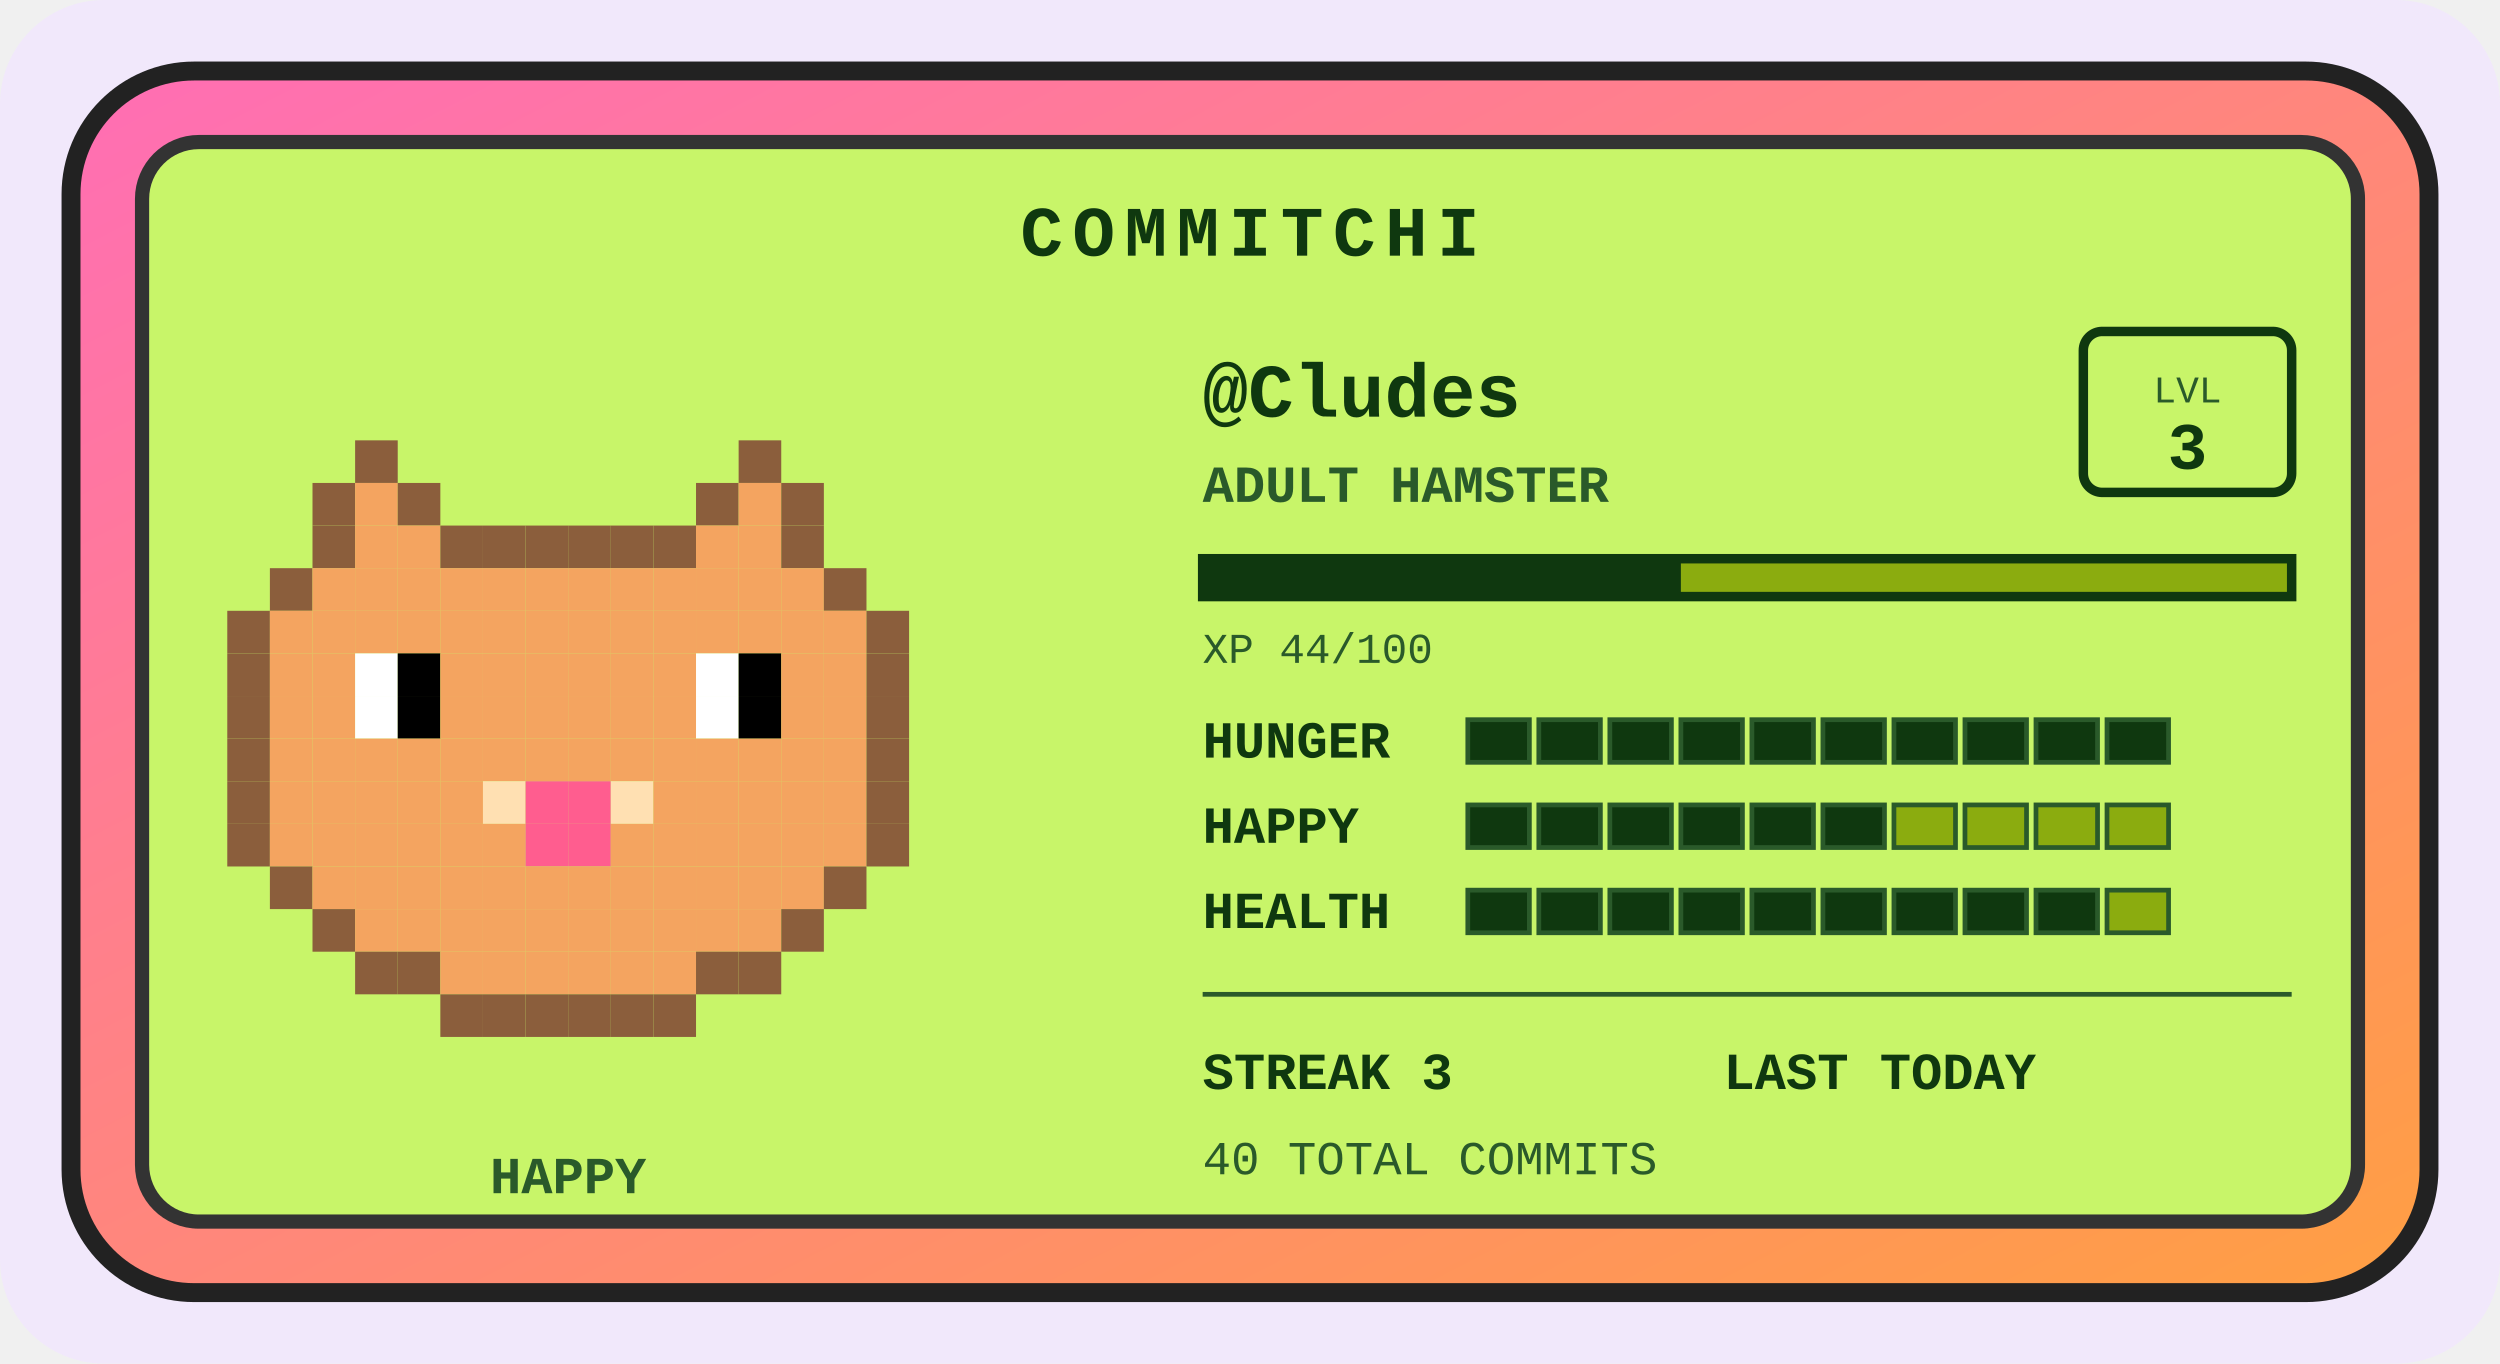
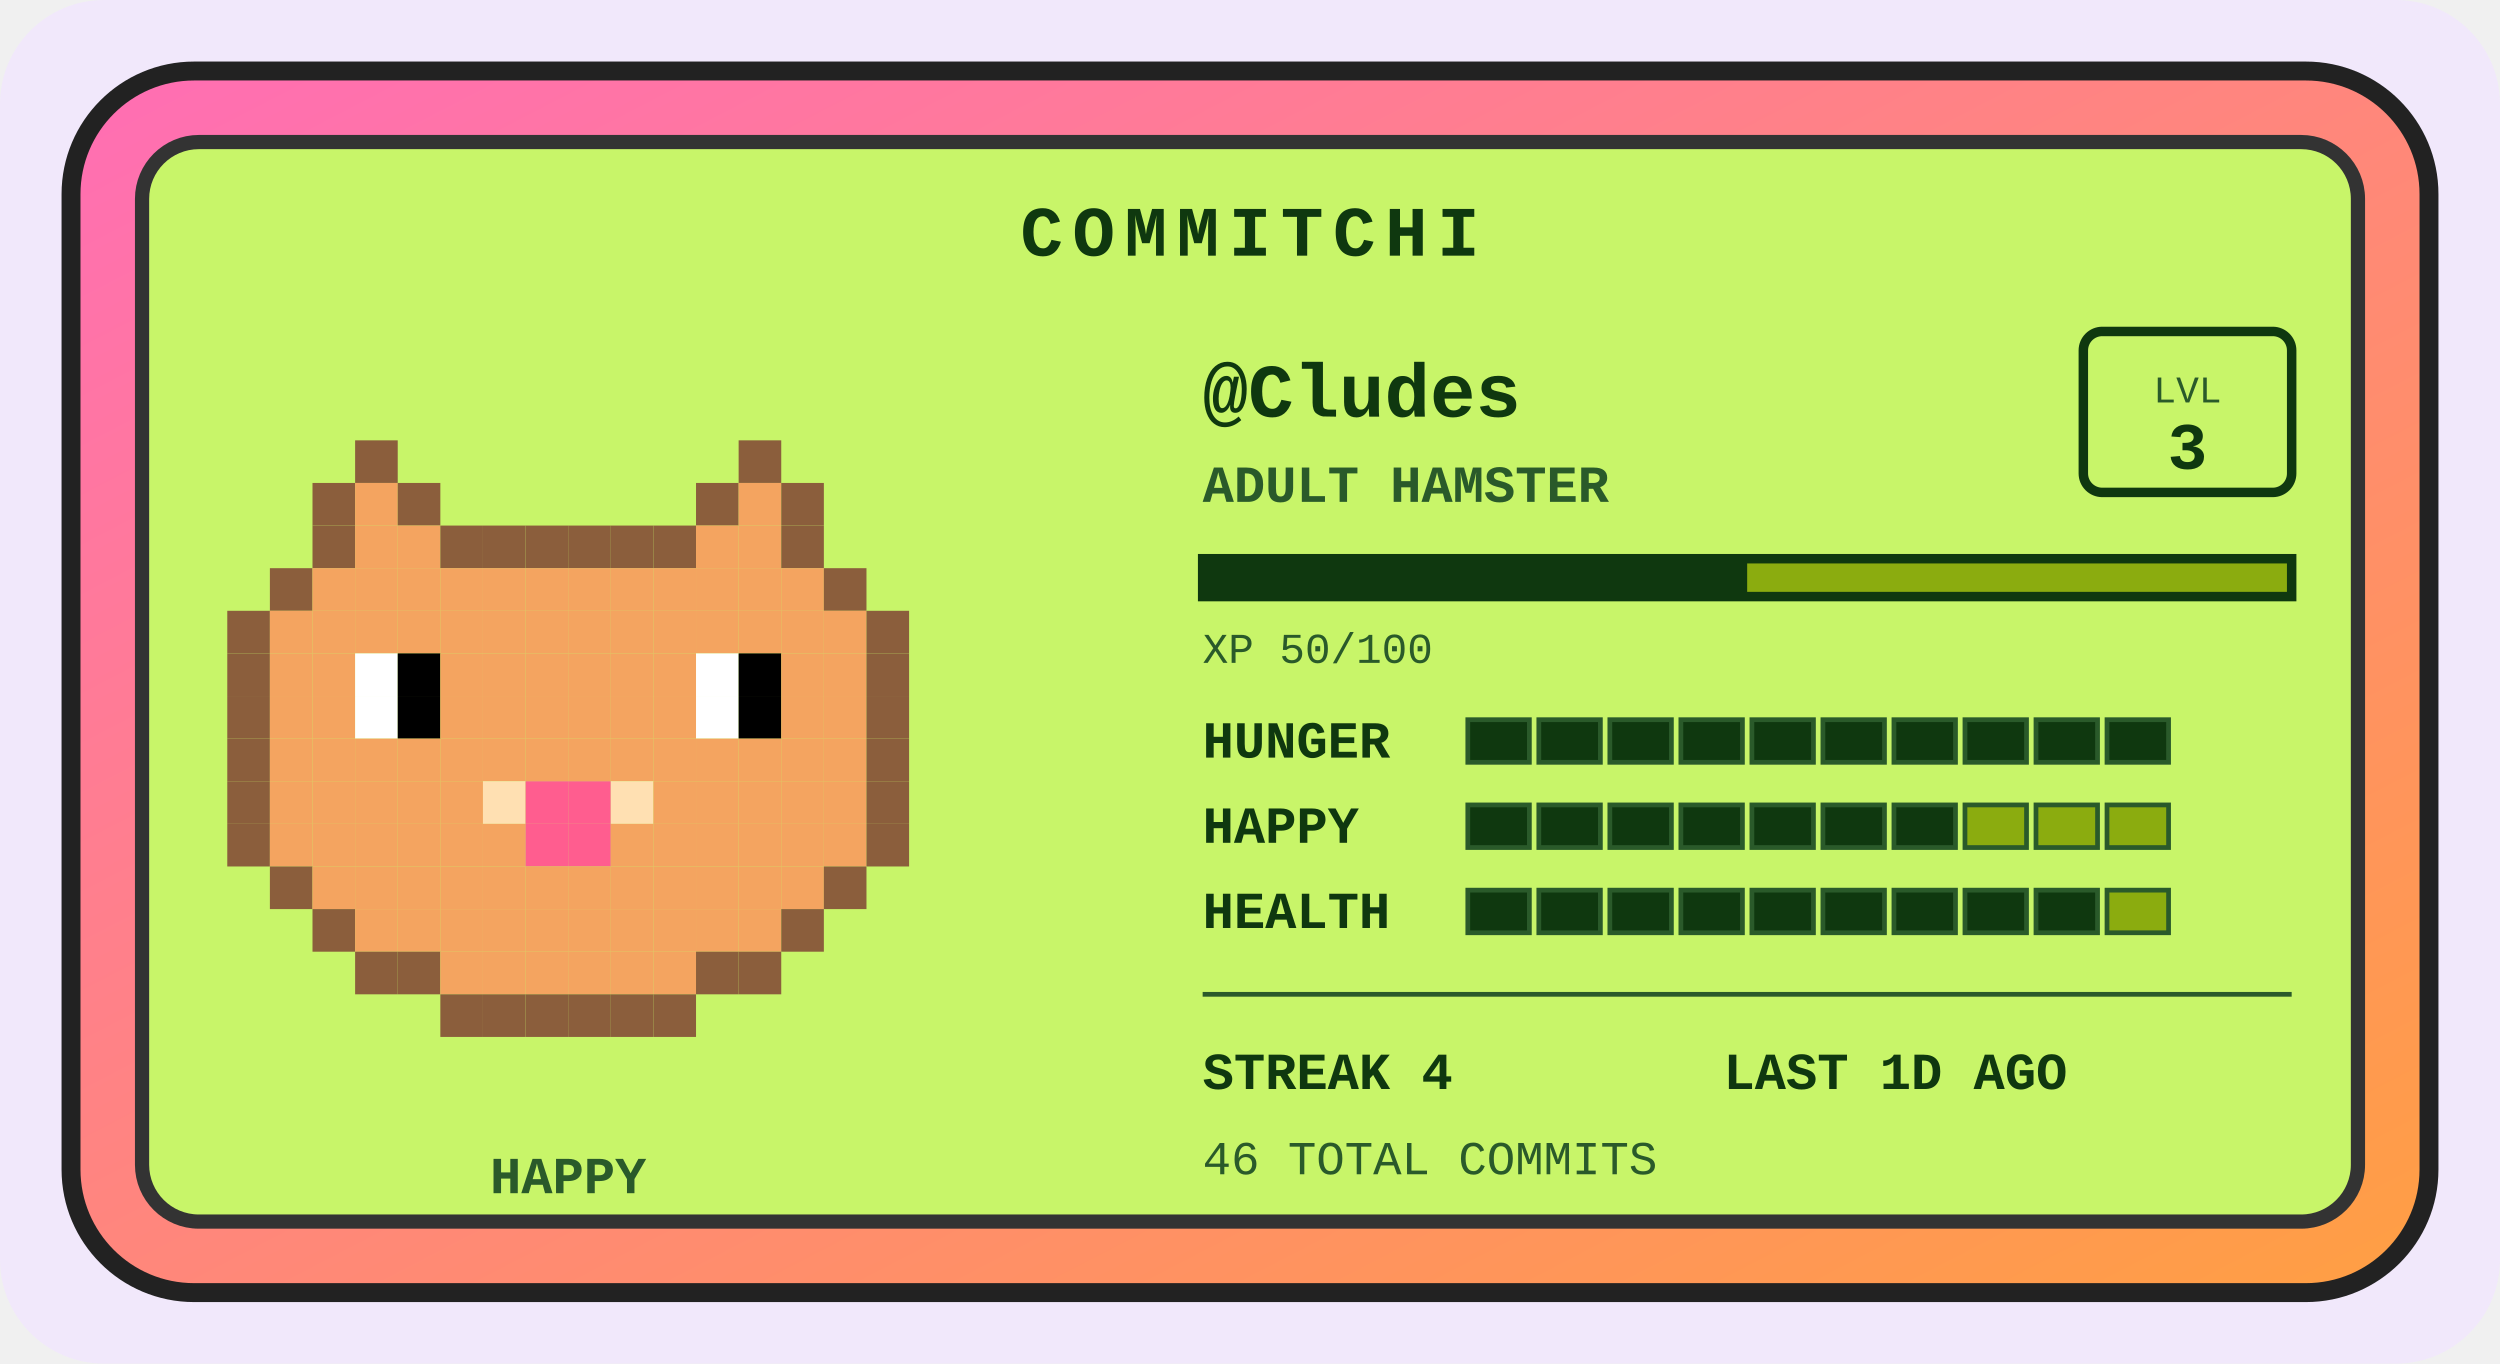
<svg xmlns="http://www.w3.org/2000/svg" width="528" height="288" viewBox="0 0 528 288" role="img" aria-label="Commitchi pet for Cludes">
  <defs>
    <linearGradient id="shell" x1="0" y1="0" x2="1" y2="1">
      <stop offset="0" stop-color="#ff6eb4" />
      <stop offset="1" stop-color="#ff9f43" />
    </linearGradient>
  </defs>
  <rect x="0" y="0" width="528" height="288" rx="22" fill="#f1e8fb" />
  <g transform="translate(14, 14)">
    <rect x="1" y="1" width="498" height="258" rx="26" fill="url(#shell)" stroke="#222" stroke-width="4" />
    <rect x="16" y="16" width="468" height="228" rx="12" fill="#c8f569" stroke="#333" stroke-width="3" />
    <text x="250" y="40" text-anchor="middle" font-family="'Courier New',monospace" font-size="15" font-weight="bold" letter-spacing="2" fill="#0f380f">COMMITCHI</text>
    <g>
      <rect x="61" y="79" width="9" height="9" fill="#8b5e3c" />
      <rect x="142" y="79" width="9" height="9" fill="#8b5e3c" />
      <rect x="52" y="88" width="9" height="9" fill="#8b5e3c" />
      <rect x="61" y="88" width="9" height="9" fill="#f4a460" />
      <rect x="70" y="88" width="9" height="9" fill="#8b5e3c" />
      <rect x="133" y="88" width="9" height="9" fill="#8b5e3c" />
      <rect x="142" y="88" width="9" height="9" fill="#f4a460" />
      <rect x="151" y="88" width="9" height="9" fill="#8b5e3c" />
      <rect x="52" y="97" width="9" height="9" fill="#8b5e3c" />
      <rect x="61" y="97" width="9" height="9" fill="#f4a460" />
      <rect x="70" y="97" width="9" height="9" fill="#f4a460" />
      <rect x="79" y="97" width="9" height="9" fill="#8b5e3c" />
      <rect x="88" y="97" width="9" height="9" fill="#8b5e3c" />
      <rect x="97" y="97" width="9" height="9" fill="#8b5e3c" />
      <rect x="106" y="97" width="9" height="9" fill="#8b5e3c" />
      <rect x="115" y="97" width="9" height="9" fill="#8b5e3c" />
      <rect x="124" y="97" width="9" height="9" fill="#8b5e3c" />
      <rect x="133" y="97" width="9" height="9" fill="#f4a460" />
      <rect x="142" y="97" width="9" height="9" fill="#f4a460" />
      <rect x="151" y="97" width="9" height="9" fill="#8b5e3c" />
      <rect x="43" y="106" width="9" height="9" fill="#8b5e3c" />
      <rect x="52" y="106" width="9" height="9" fill="#f4a460" />
      <rect x="61" y="106" width="9" height="9" fill="#f4a460" />
      <rect x="70" y="106" width="9" height="9" fill="#f4a460" />
      <rect x="79" y="106" width="9" height="9" fill="#f4a460" />
      <rect x="88" y="106" width="9" height="9" fill="#f4a460" />
      <rect x="97" y="106" width="9" height="9" fill="#f4a460" />
      <rect x="106" y="106" width="9" height="9" fill="#f4a460" />
      <rect x="115" y="106" width="9" height="9" fill="#f4a460" />
      <rect x="124" y="106" width="9" height="9" fill="#f4a460" />
      <rect x="133" y="106" width="9" height="9" fill="#f4a460" />
      <rect x="142" y="106" width="9" height="9" fill="#f4a460" />
      <rect x="151" y="106" width="9" height="9" fill="#f4a460" />
      <rect x="160" y="106" width="9" height="9" fill="#8b5e3c" />
      <rect x="34" y="115" width="9" height="9" fill="#8b5e3c" />
      <rect x="43" y="115" width="9" height="9" fill="#f4a460" />
      <rect x="52" y="115" width="9" height="9" fill="#f4a460" />
      <rect x="61" y="115" width="9" height="9" fill="#f4a460" />
      <rect x="70" y="115" width="9" height="9" fill="#f4a460" />
      <rect x="79" y="115" width="9" height="9" fill="#f4a460" />
      <rect x="88" y="115" width="9" height="9" fill="#f4a460" />
      <rect x="97" y="115" width="9" height="9" fill="#f4a460" />
      <rect x="106" y="115" width="9" height="9" fill="#f4a460" />
      <rect x="115" y="115" width="9" height="9" fill="#f4a460" />
      <rect x="124" y="115" width="9" height="9" fill="#f4a460" />
      <rect x="133" y="115" width="9" height="9" fill="#f4a460" />
      <rect x="142" y="115" width="9" height="9" fill="#f4a460" />
      <rect x="151" y="115" width="9" height="9" fill="#f4a460" />
      <rect x="160" y="115" width="9" height="9" fill="#f4a460" />
      <rect x="169" y="115" width="9" height="9" fill="#8b5e3c" />
      <rect x="34" y="124" width="9" height="9" fill="#8b5e3c" />
      <rect x="43" y="124" width="9" height="9" fill="#f4a460" />
      <rect x="52" y="124" width="9" height="9" fill="#f4a460" />
      <rect x="61" y="124" width="9" height="9" fill="#ffffff" />
      <rect x="70" y="124" width="9" height="9" fill="#000000" />
      <rect x="79" y="124" width="9" height="9" fill="#f4a460" />
      <rect x="88" y="124" width="9" height="9" fill="#f4a460" />
      <rect x="97" y="124" width="9" height="9" fill="#f4a460" />
      <rect x="106" y="124" width="9" height="9" fill="#f4a460" />
      <rect x="115" y="124" width="9" height="9" fill="#f4a460" />
      <rect x="124" y="124" width="9" height="9" fill="#f4a460" />
      <rect x="133" y="124" width="9" height="9" fill="#ffffff" />
      <rect x="142" y="124" width="9" height="9" fill="#000000" />
      <rect x="151" y="124" width="9" height="9" fill="#f4a460" />
      <rect x="160" y="124" width="9" height="9" fill="#f4a460" />
      <rect x="169" y="124" width="9" height="9" fill="#8b5e3c" />
      <rect x="34" y="133" width="9" height="9" fill="#8b5e3c" />
      <rect x="43" y="133" width="9" height="9" fill="#f4a460" />
      <rect x="52" y="133" width="9" height="9" fill="#f4a460" />
      <rect x="61" y="133" width="9" height="9" fill="#ffffff" />
      <rect x="70" y="133" width="9" height="9" fill="#000000" />
      <rect x="79" y="133" width="9" height="9" fill="#f4a460" />
      <rect x="88" y="133" width="9" height="9" fill="#f4a460" />
      <rect x="97" y="133" width="9" height="9" fill="#f4a460" />
      <rect x="106" y="133" width="9" height="9" fill="#f4a460" />
      <rect x="115" y="133" width="9" height="9" fill="#f4a460" />
      <rect x="124" y="133" width="9" height="9" fill="#f4a460" />
      <rect x="133" y="133" width="9" height="9" fill="#ffffff" />
      <rect x="142" y="133" width="9" height="9" fill="#000000" />
      <rect x="151" y="133" width="9" height="9" fill="#f4a460" />
      <rect x="160" y="133" width="9" height="9" fill="#f4a460" />
      <rect x="169" y="133" width="9" height="9" fill="#8b5e3c" />
      <rect x="34" y="142" width="9" height="9" fill="#8b5e3c" />
      <rect x="43" y="142" width="9" height="9" fill="#f4a460" />
      <rect x="52" y="142" width="9" height="9" fill="#f4a460" />
      <rect x="61" y="142" width="9" height="9" fill="#f4a460" />
      <rect x="70" y="142" width="9" height="9" fill="#f4a460" />
      <rect x="79" y="142" width="9" height="9" fill="#f4a460" />
      <rect x="88" y="142" width="9" height="9" fill="#f4a460" />
      <rect x="97" y="142" width="9" height="9" fill="#f4a460" />
      <rect x="106" y="142" width="9" height="9" fill="#f4a460" />
      <rect x="115" y="142" width="9" height="9" fill="#f4a460" />
      <rect x="124" y="142" width="9" height="9" fill="#f4a460" />
      <rect x="133" y="142" width="9" height="9" fill="#f4a460" />
      <rect x="142" y="142" width="9" height="9" fill="#f4a460" />
      <rect x="151" y="142" width="9" height="9" fill="#f4a460" />
      <rect x="160" y="142" width="9" height="9" fill="#f4a460" />
      <rect x="169" y="142" width="9" height="9" fill="#8b5e3c" />
      <rect x="34" y="151" width="9" height="9" fill="#8b5e3c" />
      <rect x="43" y="151" width="9" height="9" fill="#f4a460" />
      <rect x="52" y="151" width="9" height="9" fill="#f4a460" />
      <rect x="61" y="151" width="9" height="9" fill="#f4a460" />
      <rect x="70" y="151" width="9" height="9" fill="#f4a460" />
      <rect x="79" y="151" width="9" height="9" fill="#f4a460" />
      <rect x="88" y="151" width="9" height="9" fill="#ffe0b2" />
      <rect x="97" y="151" width="9" height="9" fill="#ff5d8f" />
      <rect x="106" y="151" width="9" height="9" fill="#ff5d8f" />
      <rect x="115" y="151" width="9" height="9" fill="#ffe0b2" />
      <rect x="124" y="151" width="9" height="9" fill="#f4a460" />
      <rect x="133" y="151" width="9" height="9" fill="#f4a460" />
      <rect x="142" y="151" width="9" height="9" fill="#f4a460" />
      <rect x="151" y="151" width="9" height="9" fill="#f4a460" />
      <rect x="160" y="151" width="9" height="9" fill="#f4a460" />
      <rect x="169" y="151" width="9" height="9" fill="#8b5e3c" />
      <rect x="34" y="160" width="9" height="9" fill="#8b5e3c" />
      <rect x="43" y="160" width="9" height="9" fill="#f4a460" />
      <rect x="52" y="160" width="9" height="9" fill="#f4a460" />
      <rect x="61" y="160" width="9" height="9" fill="#f4a460" />
      <rect x="70" y="160" width="9" height="9" fill="#f4a460" />
      <rect x="79" y="160" width="9" height="9" fill="#f4a460" />
      <rect x="88" y="160" width="9" height="9" fill="#f4a460" />
      <rect x="97" y="160" width="9" height="9" fill="#ff5d8f" />
      <rect x="106" y="160" width="9" height="9" fill="#ff5d8f" />
      <rect x="115" y="160" width="9" height="9" fill="#f4a460" />
      <rect x="124" y="160" width="9" height="9" fill="#f4a460" />
      <rect x="133" y="160" width="9" height="9" fill="#f4a460" />
      <rect x="142" y="160" width="9" height="9" fill="#f4a460" />
      <rect x="151" y="160" width="9" height="9" fill="#f4a460" />
      <rect x="160" y="160" width="9" height="9" fill="#f4a460" />
      <rect x="169" y="160" width="9" height="9" fill="#8b5e3c" />
      <rect x="43" y="169" width="9" height="9" fill="#8b5e3c" />
      <rect x="52" y="169" width="9" height="9" fill="#f4a460" />
      <rect x="61" y="169" width="9" height="9" fill="#f4a460" />
      <rect x="70" y="169" width="9" height="9" fill="#f4a460" />
      <rect x="79" y="169" width="9" height="9" fill="#f4a460" />
      <rect x="88" y="169" width="9" height="9" fill="#f4a460" />
      <rect x="97" y="169" width="9" height="9" fill="#f4a460" />
      <rect x="106" y="169" width="9" height="9" fill="#f4a460" />
      <rect x="115" y="169" width="9" height="9" fill="#f4a460" />
      <rect x="124" y="169" width="9" height="9" fill="#f4a460" />
      <rect x="133" y="169" width="9" height="9" fill="#f4a460" />
      <rect x="142" y="169" width="9" height="9" fill="#f4a460" />
      <rect x="151" y="169" width="9" height="9" fill="#f4a460" />
      <rect x="160" y="169" width="9" height="9" fill="#8b5e3c" />
      <rect x="52" y="178" width="9" height="9" fill="#8b5e3c" />
      <rect x="61" y="178" width="9" height="9" fill="#f4a460" />
      <rect x="70" y="178" width="9" height="9" fill="#f4a460" />
      <rect x="79" y="178" width="9" height="9" fill="#f4a460" />
      <rect x="88" y="178" width="9" height="9" fill="#f4a460" />
      <rect x="97" y="178" width="9" height="9" fill="#f4a460" />
      <rect x="106" y="178" width="9" height="9" fill="#f4a460" />
      <rect x="115" y="178" width="9" height="9" fill="#f4a460" />
      <rect x="124" y="178" width="9" height="9" fill="#f4a460" />
      <rect x="133" y="178" width="9" height="9" fill="#f4a460" />
      <rect x="142" y="178" width="9" height="9" fill="#f4a460" />
      <rect x="151" y="178" width="9" height="9" fill="#8b5e3c" />
      <rect x="61" y="187" width="9" height="9" fill="#8b5e3c" />
      <rect x="70" y="187" width="9" height="9" fill="#8b5e3c" />
      <rect x="79" y="187" width="9" height="9" fill="#f4a460" />
      <rect x="88" y="187" width="9" height="9" fill="#f4a460" />
      <rect x="97" y="187" width="9" height="9" fill="#f4a460" />
      <rect x="106" y="187" width="9" height="9" fill="#f4a460" />
      <rect x="115" y="187" width="9" height="9" fill="#f4a460" />
      <rect x="124" y="187" width="9" height="9" fill="#f4a460" />
      <rect x="133" y="187" width="9" height="9" fill="#8b5e3c" />
      <rect x="142" y="187" width="9" height="9" fill="#8b5e3c" />
      <rect x="79" y="196" width="9" height="9" fill="#8b5e3c" />
      <rect x="88" y="196" width="9" height="9" fill="#8b5e3c" />
      <rect x="97" y="196" width="9" height="9" fill="#8b5e3c" />
      <rect x="106" y="196" width="9" height="9" fill="#8b5e3c" />
      <rect x="115" y="196" width="9" height="9" fill="#8b5e3c" />
      <rect x="124" y="196" width="9" height="9" fill="#8b5e3c" />
      <animateTransform attributeName="transform" type="translate" values="0 0; 0 -5; 0 0" dur="3s" repeatCount="indefinite" />
    </g>
    <text x="106" y="238" text-anchor="middle" font-family="'Courier New',monospace" font-size="11" font-weight="bold" fill="#2a5a2a">HAPPY</text>
    <text x="240" y="74" font-family="'Courier New',monospace" font-size="16" font-weight="bold" fill="#0f380f">@Cludes</text>
    <text x="240" y="92" font-family="'Courier New',monospace" font-size="11" font-weight="bold" fill="#2a5a2a">ADULT HAMSTER</text>
    <rect x="426" y="56" width="44" height="34" rx="4" fill="none" stroke="#0f380f" stroke-width="2" />
    <text x="448" y="71" text-anchor="middle" font-family="'Courier New',monospace" font-size="8" fill="#2a5a2a">LVL</text>
    <text x="448" y="85" text-anchor="middle" font-family="'Courier New',monospace" font-size="14" font-weight="bold" fill="#0f380f">3</text>
    <rect x="240" y="104" width="230" height="8" fill="#8bac0f" stroke="#0f380f" stroke-width="2" />
-     <rect x="240" y="104" width="101" height="8" fill="#0f380f" />
-     <text x="240" y="126" font-family="'Courier New',monospace" font-size="9" fill="#2a5a2a">XP 44/100</text>
+     <rect x="240" y="104" width="115" height="8" fill="#0f380f" />
+     <text x="240" y="126" font-family="'Courier New',monospace" font-size="9" fill="#2a5a2a">XP 50/100</text>
    <text x="240" y="146" font-family="'Courier New',monospace" font-size="11" font-weight="bold" fill="#0f380f">HUNGER</text>
    <rect x="296" y="138" width="13" height="9" fill="#0f380f" stroke="#2a5a2a" stroke-width="1" />
    <rect x="311" y="138" width="13" height="9" fill="#0f380f" stroke="#2a5a2a" stroke-width="1" />
    <rect x="326" y="138" width="13" height="9" fill="#0f380f" stroke="#2a5a2a" stroke-width="1" />
    <rect x="341" y="138" width="13" height="9" fill="#0f380f" stroke="#2a5a2a" stroke-width="1" />
    <rect x="356" y="138" width="13" height="9" fill="#0f380f" stroke="#2a5a2a" stroke-width="1" />
    <rect x="371" y="138" width="13" height="9" fill="#0f380f" stroke="#2a5a2a" stroke-width="1" />
    <rect x="386" y="138" width="13" height="9" fill="#0f380f" stroke="#2a5a2a" stroke-width="1" />
    <rect x="401" y="138" width="13" height="9" fill="#0f380f" stroke="#2a5a2a" stroke-width="1" />
    <rect x="416" y="138" width="13" height="9" fill="#0f380f" stroke="#2a5a2a" stroke-width="1" />
    <rect x="431" y="138" width="13" height="9" fill="#0f380f" stroke="#2a5a2a" stroke-width="1" />
    <text x="240" y="164" font-family="'Courier New',monospace" font-size="11" font-weight="bold" fill="#0f380f">HAPPY</text>
    <rect x="296" y="156" width="13" height="9" fill="#0f380f" stroke="#2a5a2a" stroke-width="1" />
    <rect x="311" y="156" width="13" height="9" fill="#0f380f" stroke="#2a5a2a" stroke-width="1" />
    <rect x="326" y="156" width="13" height="9" fill="#0f380f" stroke="#2a5a2a" stroke-width="1" />
    <rect x="341" y="156" width="13" height="9" fill="#0f380f" stroke="#2a5a2a" stroke-width="1" />
    <rect x="356" y="156" width="13" height="9" fill="#0f380f" stroke="#2a5a2a" stroke-width="1" />
    <rect x="371" y="156" width="13" height="9" fill="#0f380f" stroke="#2a5a2a" stroke-width="1" />
-     <rect x="386" y="156" width="13" height="9" fill="#8bac0f" stroke="#2a5a2a" stroke-width="1" />
+     <rect x="386" y="156" width="13" height="9" fill="#0f380f" stroke="#2a5a2a" stroke-width="1" />
    <rect x="401" y="156" width="13" height="9" fill="#8bac0f" stroke="#2a5a2a" stroke-width="1" />
    <rect x="416" y="156" width="13" height="9" fill="#8bac0f" stroke="#2a5a2a" stroke-width="1" />
    <rect x="431" y="156" width="13" height="9" fill="#8bac0f" stroke="#2a5a2a" stroke-width="1" />
    <text x="240" y="182" font-family="'Courier New',monospace" font-size="11" font-weight="bold" fill="#0f380f">HEALTH</text>
    <rect x="296" y="174" width="13" height="9" fill="#0f380f" stroke="#2a5a2a" stroke-width="1" />
    <rect x="311" y="174" width="13" height="9" fill="#0f380f" stroke="#2a5a2a" stroke-width="1" />
    <rect x="326" y="174" width="13" height="9" fill="#0f380f" stroke="#2a5a2a" stroke-width="1" />
    <rect x="341" y="174" width="13" height="9" fill="#0f380f" stroke="#2a5a2a" stroke-width="1" />
    <rect x="356" y="174" width="13" height="9" fill="#0f380f" stroke="#2a5a2a" stroke-width="1" />
    <rect x="371" y="174" width="13" height="9" fill="#0f380f" stroke="#2a5a2a" stroke-width="1" />
    <rect x="386" y="174" width="13" height="9" fill="#0f380f" stroke="#2a5a2a" stroke-width="1" />
    <rect x="401" y="174" width="13" height="9" fill="#0f380f" stroke="#2a5a2a" stroke-width="1" />
    <rect x="416" y="174" width="13" height="9" fill="#0f380f" stroke="#2a5a2a" stroke-width="1" />
    <rect x="431" y="174" width="13" height="9" fill="#8bac0f" stroke="#2a5a2a" stroke-width="1" />
    <line x1="240" y1="196" x2="470" y2="196" stroke="#2a5a2a" stroke-width="1" />
-     <text x="240" y="216" font-family="'Courier New',monospace" font-size="11" font-weight="bold" fill="#0f380f">STREAK 3</text>
-     <text x="350" y="216" font-family="'Courier New',monospace" font-size="11" font-weight="bold" fill="#0f380f">LAST TODAY</text>
-     <text x="240" y="234" font-family="'Courier New',monospace" font-size="10" fill="#2a5a2a">40 TOTAL COMMITS</text>
+     <text x="240" y="216" font-family="'Courier New',monospace" font-size="11" font-weight="bold" fill="#0f380f">STREAK 4</text>
+     <text x="350" y="216" font-family="'Courier New',monospace" font-size="11" font-weight="bold" fill="#0f380f">LAST 1D AGO</text>
+     <text x="240" y="234" font-family="'Courier New',monospace" font-size="10" fill="#2a5a2a">46 TOTAL COMMITS</text>
  </g>
</svg>
